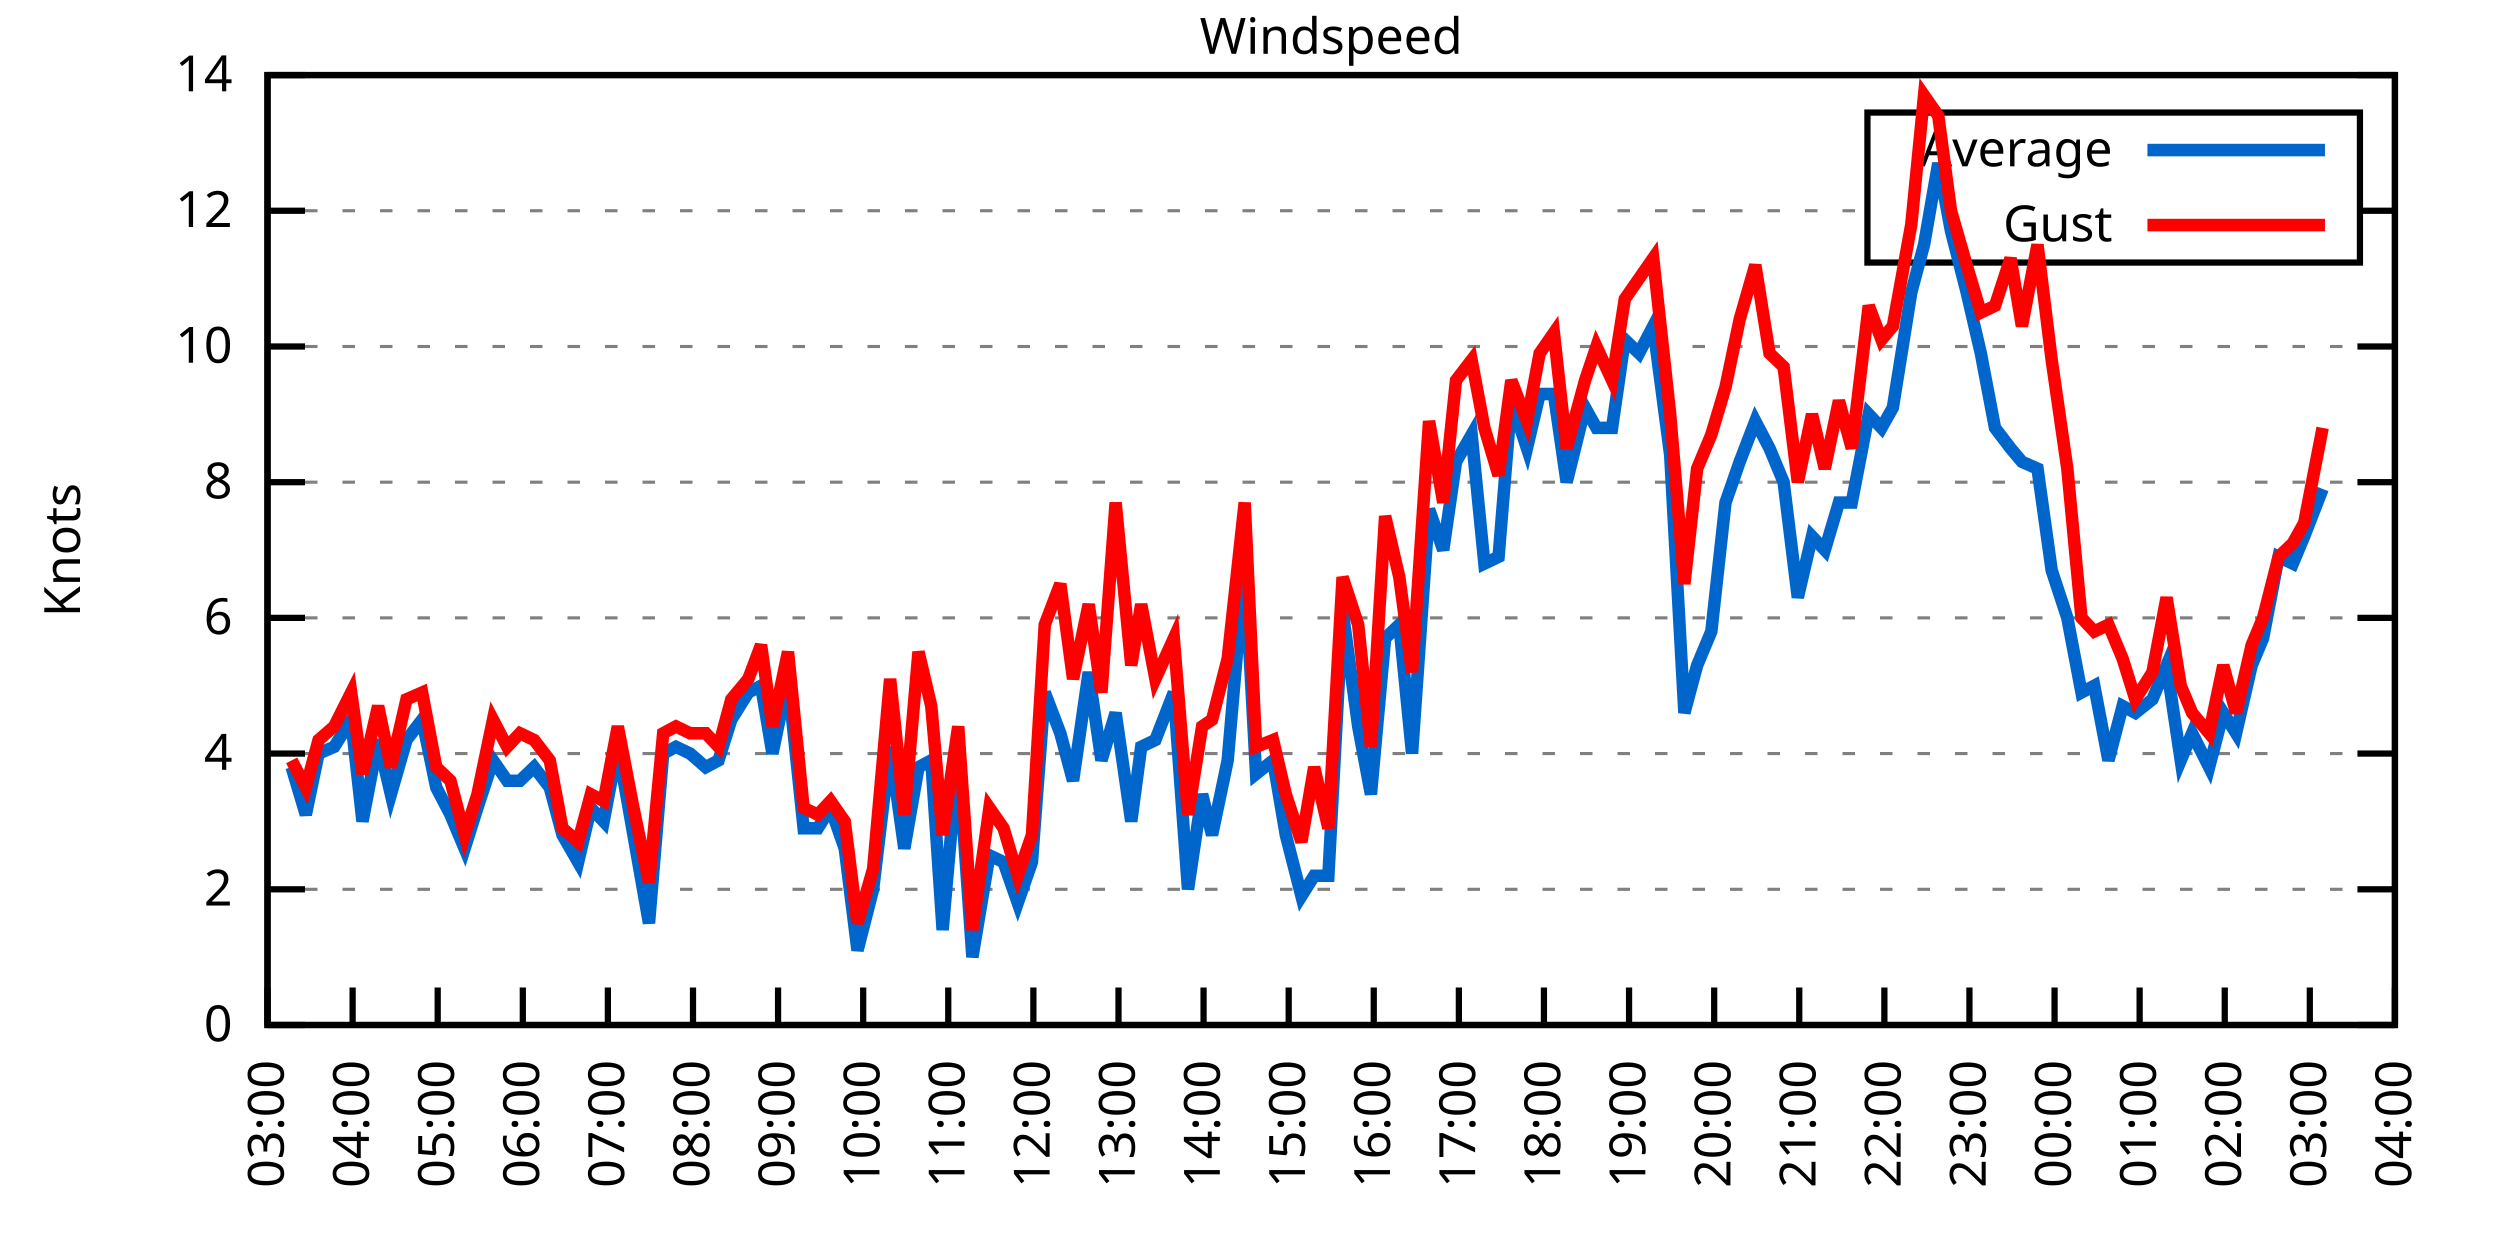
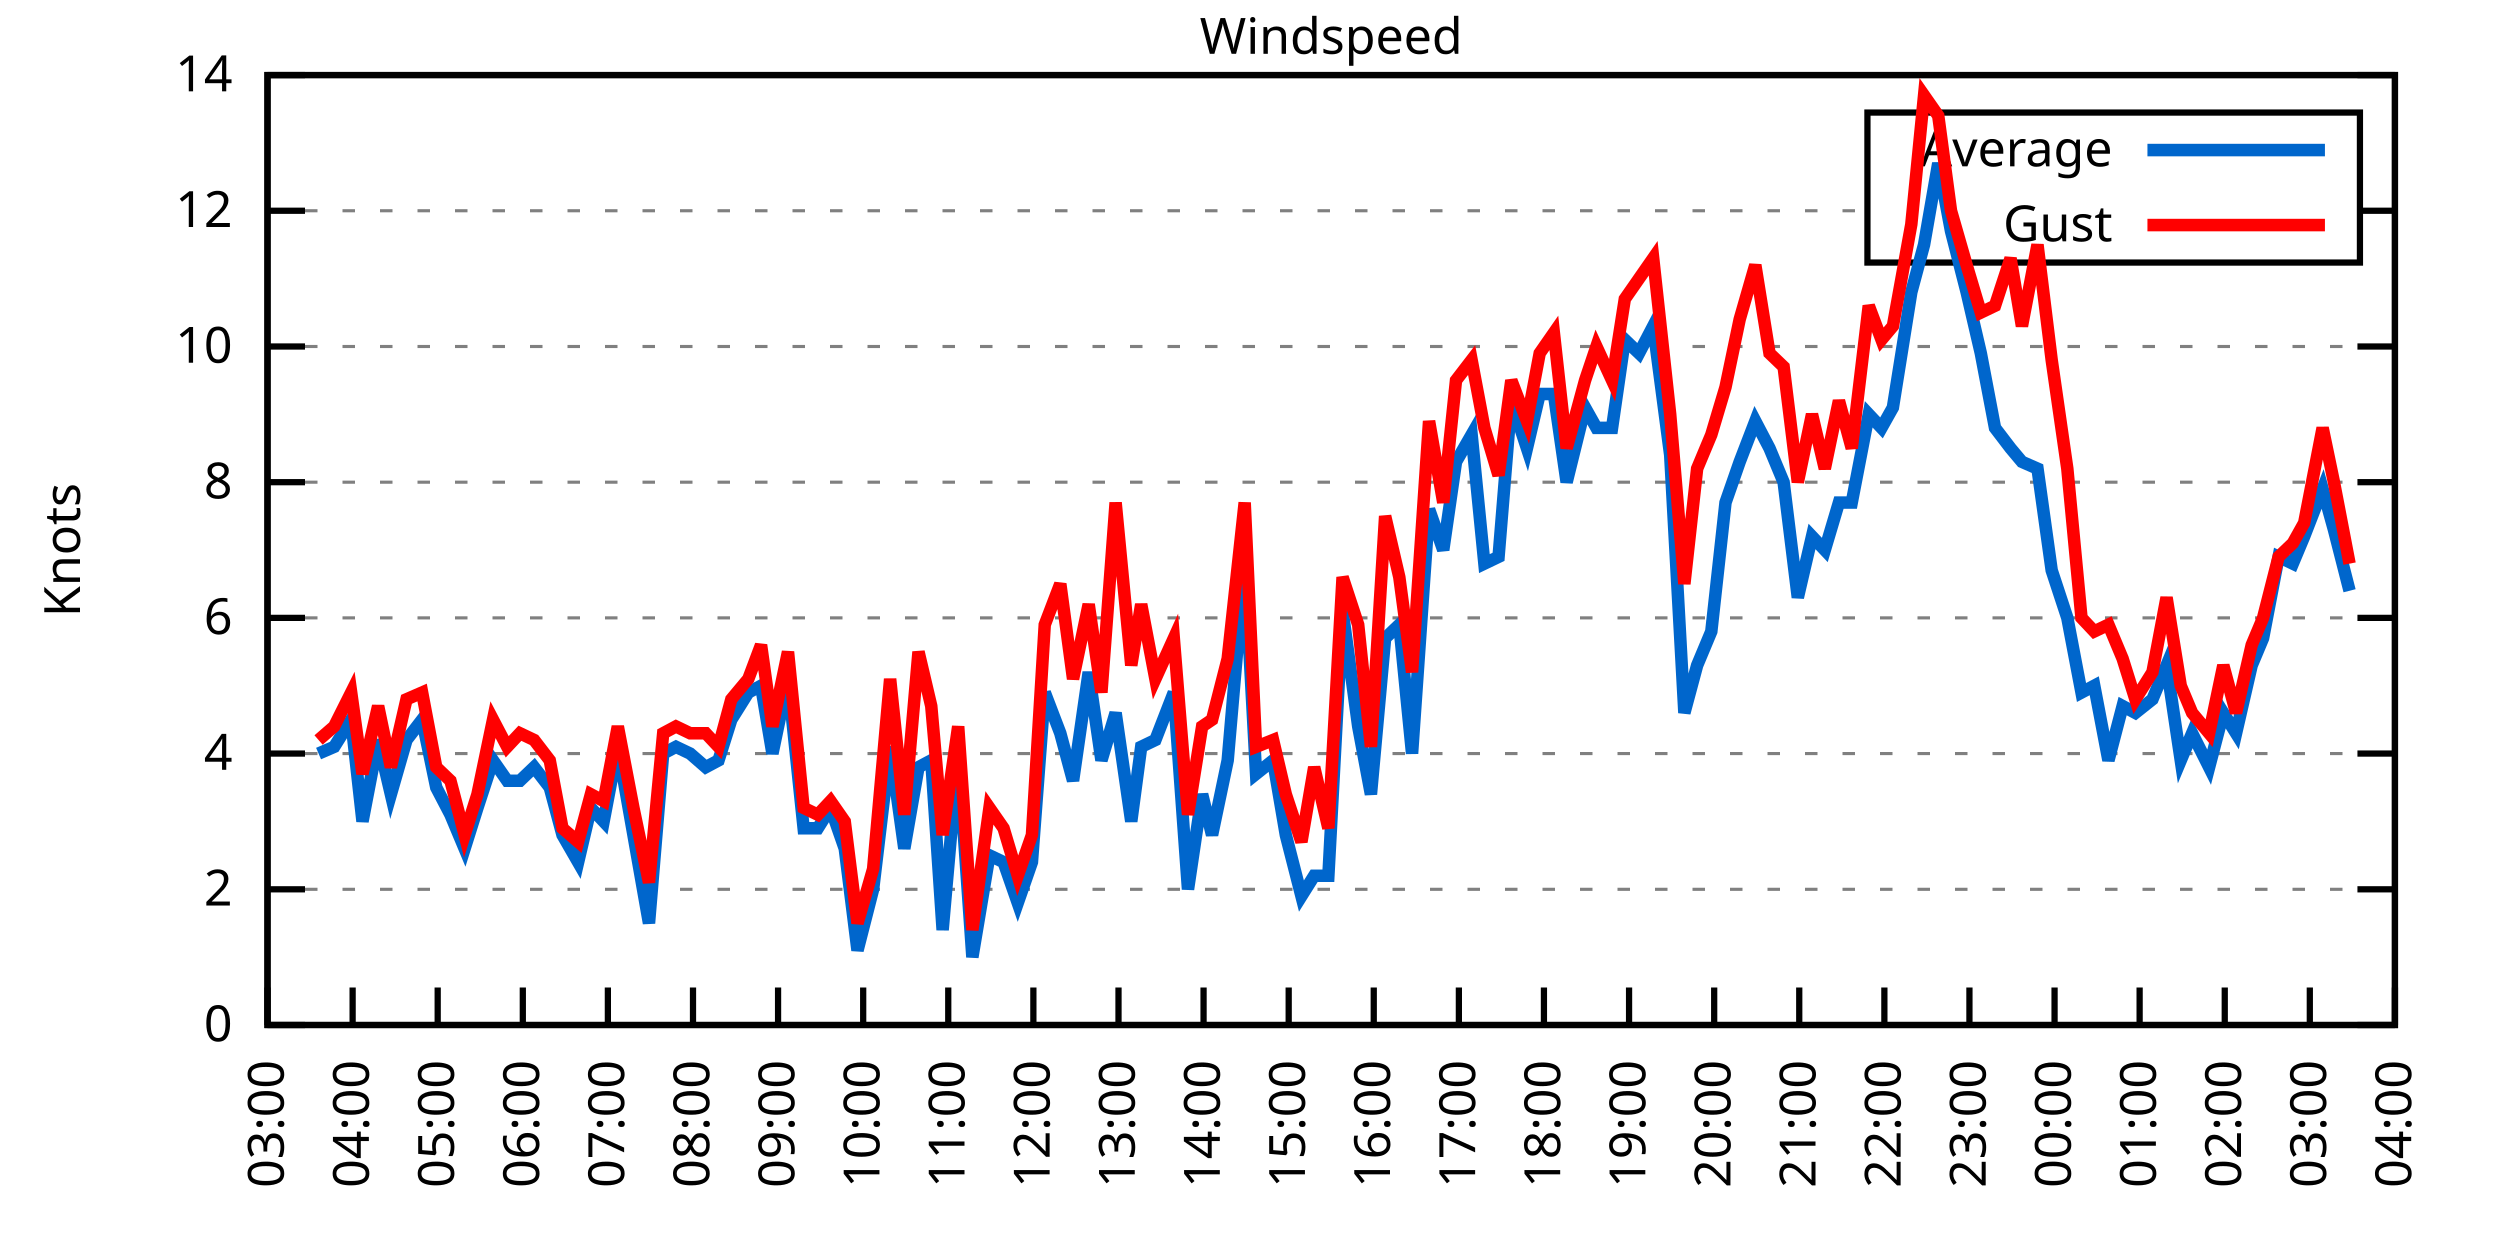
<svg xmlns="http://www.w3.org/2000/svg" xmlns:xlink="http://www.w3.org/1999/xlink" width="400" height="200" viewBox="0 0 400 200">
  <g id="gnuplot_canvas">
    <rect x="0" y="0" width="400" height="200" fill="none" />
    <defs>
      <circle id="gpDot" r="0.5" stroke-width="0.5" stroke="currentColor" />
      <path id="gpPt0" stroke-width="0.333" stroke="currentColor" d="M-1,0 h2 M0,-1 v2" />
      <path id="gpPt1" stroke-width="0.333" stroke="currentColor" d="M-1,-1 L1,1 M1,-1 L-1,1" />
      <path id="gpPt2" stroke-width="0.333" stroke="currentColor" d="M-1,0 L1,0 M0,-1 L0,1 M-1,-1 L1,1 M-1,1 L1,-1" />
      <rect id="gpPt3" stroke-width="0.333" stroke="currentColor" x="-1" y="-1" width="2" height="2" />
      <rect id="gpPt4" stroke-width="0.333" stroke="currentColor" fill="currentColor" x="-1" y="-1" width="2" height="2" />
      <circle id="gpPt5" stroke-width="0.333" stroke="currentColor" cx="0" cy="0" r="1" />
      <use xlink:href="#gpPt5" id="gpPt6" fill="currentColor" stroke="none" />
      <path id="gpPt7" stroke-width="0.333" stroke="currentColor" d="M0,-1.33 L-1.33,0.67 L1.33,0.67 z" />
      <use xlink:href="#gpPt7" id="gpPt8" fill="currentColor" stroke="none" />
      <use xlink:href="#gpPt7" id="gpPt9" stroke="currentColor" transform="rotate(180)" />
      <use xlink:href="#gpPt9" id="gpPt10" fill="currentColor" stroke="none" />
      <use xlink:href="#gpPt3" id="gpPt11" stroke="currentColor" transform="rotate(45)" />
      <use xlink:href="#gpPt11" id="gpPt12" fill="currentColor" stroke="none" />
      <path id="gpPt13" stroke-width="0.333" stroke="currentColor" d="M0,1.330 L1.265,0.411 L0.782,-1.067 L-0.782,-1.076 L-1.265,0.411 z" />
      <use xlink:href="#gpPt13" id="gpPt14" fill="currentColor" stroke="none" />
      <filter id="textbox" filterUnits="objectBoundingBox" x="0" y="0" height="1" width="1">
        <feFlood flood-color="white" flood-opacity="1" result="bgnd" />
        <feComposite in="SourceGraphic" in2="bgnd" operator="atop" />
      </filter>
      <filter id="greybox" filterUnits="objectBoundingBox" x="0" y="0" height="1" width="1">
        <feFlood flood-color="lightgrey" flood-opacity="1" result="grey" />
        <feComposite in="SourceGraphic" in2="grey" operator="atop" />
      </filter>
    </defs>
    <g fill="none" color="white" stroke="currentColor" stroke-width="1.00" stroke-linecap="butt" stroke-linejoin="miter">
</g>
    <g fill="none" color="black" stroke="currentColor" stroke-width="1.00" stroke-linecap="butt" stroke-linejoin="miter">
      <g stroke="none" shape-rendering="crispEdges">
        <polygon fill="rgb(255, 255, 255)" points="42.80,164.00 383.18,164.00 383.18,12.02 42.80,12.02 " />
      </g>
    </g>
    <g fill="none" color="black" stroke="currentColor" stroke-width="1.00" stroke-linecap="butt" stroke-linejoin="miter">
</g>
    <g fill="none" color="black" stroke="black" stroke-width="0.50" stroke-linecap="butt" stroke-linejoin="miter">
</g>
    <g fill="none" color="gray" stroke="currentColor" stroke-width="0.50" stroke-linecap="butt" stroke-linejoin="miter">
      <path stroke="gray" stroke-dasharray="2,4" class="gridline" d="M42.80,164.00 L383.19,164.00  " />
    </g>
    <g fill="none" color="gray" stroke="gray" stroke-width="1.00" stroke-linecap="butt" stroke-linejoin="miter">
</g>
    <g fill="none" color="black" stroke="currentColor" stroke-width="1.00" stroke-linecap="butt" stroke-linejoin="miter">
      <path stroke="black" d="M42.80,164.00 L48.80,164.00 M383.19,164.00 L377.19,164.00  " />
      <g transform="translate(37.20,166.60)" stroke="none" fill="black" font-family="Sans" font-size="8.00" text-anchor="end">
        <text>
          <tspan font-family="Sans"> 0</tspan>
        </text>
      </g>
    </g>
    <g fill="none" color="black" stroke="currentColor" stroke-width="1.00" stroke-linecap="butt" stroke-linejoin="miter">
</g>
    <g fill="none" color="black" stroke="black" stroke-width="0.50" stroke-linecap="butt" stroke-linejoin="miter">
</g>
    <g fill="none" color="gray" stroke="currentColor" stroke-width="0.50" stroke-linecap="butt" stroke-linejoin="miter">
      <path stroke="gray" stroke-dasharray="2,4" class="gridline" d="M42.80,142.29 L383.19,142.29  " />
    </g>
    <g fill="none" color="gray" stroke="gray" stroke-width="1.00" stroke-linecap="butt" stroke-linejoin="miter">
</g>
    <g fill="none" color="black" stroke="currentColor" stroke-width="1.00" stroke-linecap="butt" stroke-linejoin="miter">
      <path stroke="black" d="M42.80,142.29 L48.80,142.29 M383.19,142.29 L377.19,142.29  " />
      <g transform="translate(37.20,144.89)" stroke="none" fill="black" font-family="Sans" font-size="8.00" text-anchor="end">
        <text>
          <tspan font-family="Sans"> 2</tspan>
        </text>
      </g>
    </g>
    <g fill="none" color="black" stroke="currentColor" stroke-width="1.00" stroke-linecap="butt" stroke-linejoin="miter">
</g>
    <g fill="none" color="black" stroke="black" stroke-width="0.50" stroke-linecap="butt" stroke-linejoin="miter">
</g>
    <g fill="none" color="gray" stroke="currentColor" stroke-width="0.50" stroke-linecap="butt" stroke-linejoin="miter">
      <path stroke="gray" stroke-dasharray="2,4" class="gridline" d="M42.80,120.57 L383.19,120.57  " />
    </g>
    <g fill="none" color="gray" stroke="gray" stroke-width="1.00" stroke-linecap="butt" stroke-linejoin="miter">
</g>
    <g fill="none" color="black" stroke="currentColor" stroke-width="1.00" stroke-linecap="butt" stroke-linejoin="miter">
      <path stroke="black" d="M42.80,120.57 L48.80,120.57 M383.19,120.57 L377.19,120.57  " />
      <g transform="translate(37.20,123.17)" stroke="none" fill="black" font-family="Sans" font-size="8.00" text-anchor="end">
        <text>
          <tspan font-family="Sans"> 4</tspan>
        </text>
      </g>
    </g>
    <g fill="none" color="black" stroke="currentColor" stroke-width="1.00" stroke-linecap="butt" stroke-linejoin="miter">
</g>
    <g fill="none" color="black" stroke="black" stroke-width="0.50" stroke-linecap="butt" stroke-linejoin="miter">
</g>
    <g fill="none" color="gray" stroke="currentColor" stroke-width="0.50" stroke-linecap="butt" stroke-linejoin="miter">
      <path stroke="gray" stroke-dasharray="2,4" class="gridline" d="M42.80,98.86 L383.19,98.86  " />
    </g>
    <g fill="none" color="gray" stroke="gray" stroke-width="1.00" stroke-linecap="butt" stroke-linejoin="miter">
</g>
    <g fill="none" color="black" stroke="currentColor" stroke-width="1.00" stroke-linecap="butt" stroke-linejoin="miter">
      <path stroke="black" d="M42.80,98.86 L48.80,98.86 M383.19,98.86 L377.19,98.86  " />
      <g transform="translate(37.20,101.46)" stroke="none" fill="black" font-family="Sans" font-size="8.00" text-anchor="end">
        <text>
          <tspan font-family="Sans"> 6</tspan>
        </text>
      </g>
    </g>
    <g fill="none" color="black" stroke="currentColor" stroke-width="1.00" stroke-linecap="butt" stroke-linejoin="miter">
</g>
    <g fill="none" color="black" stroke="black" stroke-width="0.50" stroke-linecap="butt" stroke-linejoin="miter">
</g>
    <g fill="none" color="gray" stroke="currentColor" stroke-width="0.50" stroke-linecap="butt" stroke-linejoin="miter">
      <path stroke="gray" stroke-dasharray="2,4" class="gridline" d="M42.80,77.15 L383.19,77.15  " />
    </g>
    <g fill="none" color="gray" stroke="gray" stroke-width="1.00" stroke-linecap="butt" stroke-linejoin="miter">
</g>
    <g fill="none" color="black" stroke="currentColor" stroke-width="1.00" stroke-linecap="butt" stroke-linejoin="miter">
      <path stroke="black" d="M42.80,77.15 L48.80,77.15 M383.19,77.15 L377.19,77.15  " />
      <g transform="translate(37.20,79.75)" stroke="none" fill="black" font-family="Sans" font-size="8.00" text-anchor="end">
        <text>
          <tspan font-family="Sans"> 8</tspan>
        </text>
      </g>
    </g>
    <g fill="none" color="black" stroke="currentColor" stroke-width="1.00" stroke-linecap="butt" stroke-linejoin="miter">
</g>
    <g fill="none" color="black" stroke="black" stroke-width="0.50" stroke-linecap="butt" stroke-linejoin="miter">
</g>
    <g fill="none" color="gray" stroke="currentColor" stroke-width="0.50" stroke-linecap="butt" stroke-linejoin="miter">
      <path stroke="gray" stroke-dasharray="2,4" class="gridline" d="M42.80,55.44 L383.19,55.44  " />
    </g>
    <g fill="none" color="gray" stroke="gray" stroke-width="1.00" stroke-linecap="butt" stroke-linejoin="miter">
</g>
    <g fill="none" color="black" stroke="currentColor" stroke-width="1.00" stroke-linecap="butt" stroke-linejoin="miter">
      <path stroke="black" d="M42.80,55.44 L48.80,55.44 M383.19,55.44 L377.19,55.44  " />
      <g transform="translate(37.20,58.04)" stroke="none" fill="black" font-family="Sans" font-size="8.00" text-anchor="end">
        <text>
          <tspan font-family="Sans"> 10</tspan>
        </text>
      </g>
    </g>
    <g fill="none" color="black" stroke="currentColor" stroke-width="1.00" stroke-linecap="butt" stroke-linejoin="miter">
</g>
    <g fill="none" color="black" stroke="black" stroke-width="0.50" stroke-linecap="butt" stroke-linejoin="miter">
</g>
    <g fill="none" color="gray" stroke="currentColor" stroke-width="0.50" stroke-linecap="butt" stroke-linejoin="miter">
      <path stroke="gray" stroke-dasharray="2,4" class="gridline" d="M42.80,33.72 L298.79,33.72 M377.59,33.72 L383.19,33.72  " />
    </g>
    <g fill="none" color="gray" stroke="gray" stroke-width="1.00" stroke-linecap="butt" stroke-linejoin="miter">
</g>
    <g fill="none" color="black" stroke="currentColor" stroke-width="1.00" stroke-linecap="butt" stroke-linejoin="miter">
      <path stroke="black" d="M42.80,33.72 L48.80,33.72 M383.19,33.72 L377.19,33.72  " />
      <g transform="translate(37.20,36.32)" stroke="none" fill="black" font-family="Sans" font-size="8.00" text-anchor="end">
        <text>
          <tspan font-family="Sans"> 12</tspan>
        </text>
      </g>
    </g>
    <g fill="none" color="black" stroke="currentColor" stroke-width="1.00" stroke-linecap="butt" stroke-linejoin="miter">
</g>
    <g fill="none" color="black" stroke="black" stroke-width="0.50" stroke-linecap="butt" stroke-linejoin="miter">
</g>
    <g fill="none" color="gray" stroke="currentColor" stroke-width="0.50" stroke-linecap="butt" stroke-linejoin="miter">
      <path stroke="gray" stroke-dasharray="2,4" class="gridline" d="M42.80,12.01 L383.19,12.01  " />
    </g>
    <g fill="none" color="gray" stroke="gray" stroke-width="1.00" stroke-linecap="butt" stroke-linejoin="miter">
</g>
    <g fill="none" color="black" stroke="currentColor" stroke-width="1.00" stroke-linecap="butt" stroke-linejoin="miter">
      <path stroke="black" d="M42.80,12.01 L48.80,12.01 M383.19,12.01 L377.19,12.01  " />
      <g transform="translate(37.20,14.61)" stroke="none" fill="black" font-family="Sans" font-size="8.00" text-anchor="end">
        <text>
          <tspan font-family="Sans"> 14</tspan>
        </text>
      </g>
    </g>
    <g fill="none" color="black" stroke="currentColor" stroke-width="1.00" stroke-linecap="butt" stroke-linejoin="miter">
      <path stroke="black" d="M42.80,164.00 L42.80,158.00  " />
      <g transform="translate(45.40,169.60) rotate(270.00)" stroke="none" fill="black" font-family="Sans" font-size="8.00" text-anchor="end">
        <text>
          <tspan font-family="Sans">03:00</tspan>
        </text>
      </g>
    </g>
    <g fill="none" color="black" stroke="currentColor" stroke-width="1.00" stroke-linecap="butt" stroke-linejoin="miter">
      <path stroke="black" d="M56.42,164.00 L56.42,158.00  " />
      <g transform="translate(59.02,169.60) rotate(270.00)" stroke="none" fill="black" font-family="Sans" font-size="8.00" text-anchor="end">
        <text>
          <tspan font-family="Sans">04:00</tspan>
        </text>
      </g>
    </g>
    <g fill="none" color="black" stroke="currentColor" stroke-width="1.00" stroke-linecap="butt" stroke-linejoin="miter">
      <path stroke="black" d="M70.03,164.00 L70.03,158.00  " />
      <g transform="translate(72.63,169.60) rotate(270.00)" stroke="none" fill="black" font-family="Sans" font-size="8.00" text-anchor="end">
        <text>
          <tspan font-family="Sans">05:00</tspan>
        </text>
      </g>
    </g>
    <g fill="none" color="black" stroke="currentColor" stroke-width="1.00" stroke-linecap="butt" stroke-linejoin="miter">
      <path stroke="black" d="M83.65,164.00 L83.65,158.00  " />
      <g transform="translate(86.25,169.60) rotate(270.00)" stroke="none" fill="black" font-family="Sans" font-size="8.00" text-anchor="end">
        <text>
          <tspan font-family="Sans">06:00</tspan>
        </text>
      </g>
    </g>
    <g fill="none" color="black" stroke="currentColor" stroke-width="1.00" stroke-linecap="butt" stroke-linejoin="miter">
      <path stroke="black" d="M97.26,164.00 L97.26,158.00  " />
      <g transform="translate(99.86,169.60) rotate(270.00)" stroke="none" fill="black" font-family="Sans" font-size="8.00" text-anchor="end">
        <text>
          <tspan font-family="Sans">07:00</tspan>
        </text>
      </g>
    </g>
    <g fill="none" color="black" stroke="currentColor" stroke-width="1.00" stroke-linecap="butt" stroke-linejoin="miter">
      <path stroke="black" d="M110.88,164.00 L110.88,158.00  " />
      <g transform="translate(113.48,169.60) rotate(270.00)" stroke="none" fill="black" font-family="Sans" font-size="8.00" text-anchor="end">
        <text>
          <tspan font-family="Sans">08:00</tspan>
        </text>
      </g>
    </g>
    <g fill="none" color="black" stroke="currentColor" stroke-width="1.00" stroke-linecap="butt" stroke-linejoin="miter">
      <path stroke="black" d="M124.49,164.00 L124.49,158.00  " />
      <g transform="translate(127.09,169.60) rotate(270.00)" stroke="none" fill="black" font-family="Sans" font-size="8.00" text-anchor="end">
        <text>
          <tspan font-family="Sans">09:00</tspan>
        </text>
      </g>
    </g>
    <g fill="none" color="black" stroke="currentColor" stroke-width="1.00" stroke-linecap="butt" stroke-linejoin="miter">
      <path stroke="black" d="M138.11,164.00 L138.11,158.00  " />
      <g transform="translate(140.71,169.60) rotate(270.00)" stroke="none" fill="black" font-family="Sans" font-size="8.00" text-anchor="end">
        <text>
          <tspan font-family="Sans">10:00</tspan>
        </text>
      </g>
    </g>
    <g fill="none" color="black" stroke="currentColor" stroke-width="1.00" stroke-linecap="butt" stroke-linejoin="miter">
      <path stroke="black" d="M151.72,164.00 L151.72,158.00  " />
      <g transform="translate(154.32,169.60) rotate(270.00)" stroke="none" fill="black" font-family="Sans" font-size="8.00" text-anchor="end">
        <text>
          <tspan font-family="Sans">11:00</tspan>
        </text>
      </g>
    </g>
    <g fill="none" color="black" stroke="currentColor" stroke-width="1.00" stroke-linecap="butt" stroke-linejoin="miter">
      <path stroke="black" d="M165.34,164.00 L165.34,158.00  " />
      <g transform="translate(167.94,169.60) rotate(270.00)" stroke="none" fill="black" font-family="Sans" font-size="8.00" text-anchor="end">
        <text>
          <tspan font-family="Sans">12:00</tspan>
        </text>
      </g>
    </g>
    <g fill="none" color="black" stroke="currentColor" stroke-width="1.00" stroke-linecap="butt" stroke-linejoin="miter">
      <path stroke="black" d="M178.96,164.00 L178.96,158.00  " />
      <g transform="translate(181.56,169.60) rotate(270.00)" stroke="none" fill="black" font-family="Sans" font-size="8.00" text-anchor="end">
        <text>
          <tspan font-family="Sans">13:00</tspan>
        </text>
      </g>
    </g>
    <g fill="none" color="black" stroke="currentColor" stroke-width="1.00" stroke-linecap="butt" stroke-linejoin="miter">
      <path stroke="black" d="M192.57,164.00 L192.57,158.00  " />
      <g transform="translate(195.17,169.60) rotate(270.00)" stroke="none" fill="black" font-family="Sans" font-size="8.00" text-anchor="end">
        <text>
          <tspan font-family="Sans">14:00</tspan>
        </text>
      </g>
    </g>
    <g fill="none" color="black" stroke="currentColor" stroke-width="1.00" stroke-linecap="butt" stroke-linejoin="miter">
      <path stroke="black" d="M206.19,164.00 L206.19,158.00  " />
      <g transform="translate(208.79,169.60) rotate(270.00)" stroke="none" fill="black" font-family="Sans" font-size="8.00" text-anchor="end">
        <text>
          <tspan font-family="Sans">15:00</tspan>
        </text>
      </g>
    </g>
    <g fill="none" color="black" stroke="currentColor" stroke-width="1.00" stroke-linecap="butt" stroke-linejoin="miter">
      <path stroke="black" d="M219.80,164.00 L219.80,158.00  " />
      <g transform="translate(222.40,169.60) rotate(270.00)" stroke="none" fill="black" font-family="Sans" font-size="8.00" text-anchor="end">
        <text>
          <tspan font-family="Sans">16:00</tspan>
        </text>
      </g>
    </g>
    <g fill="none" color="black" stroke="currentColor" stroke-width="1.00" stroke-linecap="butt" stroke-linejoin="miter">
      <path stroke="black" d="M233.42,164.00 L233.42,158.00  " />
      <g transform="translate(236.02,169.60) rotate(270.00)" stroke="none" fill="black" font-family="Sans" font-size="8.00" text-anchor="end">
        <text>
          <tspan font-family="Sans">17:00</tspan>
        </text>
      </g>
    </g>
    <g fill="none" color="black" stroke="currentColor" stroke-width="1.00" stroke-linecap="butt" stroke-linejoin="miter">
      <path stroke="black" d="M247.03,164.00 L247.03,158.00  " />
      <g transform="translate(249.63,169.60) rotate(270.00)" stroke="none" fill="black" font-family="Sans" font-size="8.00" text-anchor="end">
        <text>
          <tspan font-family="Sans">18:00</tspan>
        </text>
      </g>
    </g>
    <g fill="none" color="black" stroke="currentColor" stroke-width="1.00" stroke-linecap="butt" stroke-linejoin="miter">
      <path stroke="black" d="M260.65,164.00 L260.65,158.00  " />
      <g transform="translate(263.25,169.60) rotate(270.00)" stroke="none" fill="black" font-family="Sans" font-size="8.00" text-anchor="end">
        <text>
          <tspan font-family="Sans">19:00</tspan>
        </text>
      </g>
    </g>
    <g fill="none" color="black" stroke="currentColor" stroke-width="1.00" stroke-linecap="butt" stroke-linejoin="miter">
      <path stroke="black" d="M274.27,164.00 L274.27,158.00  " />
      <g transform="translate(276.87,169.60) rotate(270.00)" stroke="none" fill="black" font-family="Sans" font-size="8.00" text-anchor="end">
        <text>
          <tspan font-family="Sans">20:00</tspan>
        </text>
      </g>
    </g>
    <g fill="none" color="black" stroke="currentColor" stroke-width="1.00" stroke-linecap="butt" stroke-linejoin="miter">
      <path stroke="black" d="M287.88,164.00 L287.88,158.00  " />
      <g transform="translate(290.48,169.60) rotate(270.00)" stroke="none" fill="black" font-family="Sans" font-size="8.00" text-anchor="end">
        <text>
          <tspan font-family="Sans">21:00</tspan>
        </text>
      </g>
    </g>
    <g fill="none" color="black" stroke="currentColor" stroke-width="1.00" stroke-linecap="butt" stroke-linejoin="miter">
      <path stroke="black" d="M301.50,164.00 L301.50,158.00  " />
      <g transform="translate(304.10,169.60) rotate(270.00)" stroke="none" fill="black" font-family="Sans" font-size="8.00" text-anchor="end">
        <text>
          <tspan font-family="Sans">22:00</tspan>
        </text>
      </g>
    </g>
    <g fill="none" color="black" stroke="currentColor" stroke-width="1.00" stroke-linecap="butt" stroke-linejoin="miter">
      <path stroke="black" d="M315.11,164.00 L315.11,158.00  " />
      <g transform="translate(317.71,169.60) rotate(270.00)" stroke="none" fill="black" font-family="Sans" font-size="8.00" text-anchor="end">
        <text>
          <tspan font-family="Sans">23:00</tspan>
        </text>
      </g>
    </g>
    <g fill="none" color="black" stroke="currentColor" stroke-width="1.00" stroke-linecap="butt" stroke-linejoin="miter">
      <path stroke="black" d="M328.73,164.00 L328.73,158.00  " />
      <g transform="translate(331.33,169.60) rotate(270.00)" stroke="none" fill="black" font-family="Sans" font-size="8.00" text-anchor="end">
        <text>
          <tspan font-family="Sans">00:00</tspan>
        </text>
      </g>
    </g>
    <g fill="none" color="black" stroke="currentColor" stroke-width="1.00" stroke-linecap="butt" stroke-linejoin="miter">
      <path stroke="black" d="M342.34,164.00 L342.34,158.00  " />
      <g transform="translate(344.94,169.60) rotate(270.00)" stroke="none" fill="black" font-family="Sans" font-size="8.00" text-anchor="end">
        <text>
          <tspan font-family="Sans">01:00</tspan>
        </text>
      </g>
    </g>
    <g fill="none" color="black" stroke="currentColor" stroke-width="1.00" stroke-linecap="butt" stroke-linejoin="miter">
      <path stroke="black" d="M355.96,164.00 L355.96,158.00  " />
      <g transform="translate(358.56,169.60) rotate(270.00)" stroke="none" fill="black" font-family="Sans" font-size="8.00" text-anchor="end">
        <text>
          <tspan font-family="Sans">02:00</tspan>
        </text>
      </g>
    </g>
    <g fill="none" color="black" stroke="currentColor" stroke-width="1.00" stroke-linecap="butt" stroke-linejoin="miter">
      <path stroke="black" d="M369.57,164.00 L369.57,158.00  " />
      <g transform="translate(372.17,169.60) rotate(270.00)" stroke="none" fill="black" font-family="Sans" font-size="8.00" text-anchor="end">
        <text>
          <tspan font-family="Sans">03:00</tspan>
        </text>
      </g>
    </g>
    <g fill="none" color="black" stroke="currentColor" stroke-width="1.00" stroke-linecap="butt" stroke-linejoin="miter">
      <path stroke="black" d="M383.19,164.00 L383.19,158.00  " />
      <g transform="translate(385.79,169.60) rotate(270.00)" stroke="none" fill="black" font-family="Sans" font-size="8.00" text-anchor="end">
        <text>
          <tspan font-family="Sans">04:00</tspan>
        </text>
      </g>
    </g>
    <g fill="none" color="black" stroke="currentColor" stroke-width="1.00" stroke-linecap="butt" stroke-linejoin="miter">
</g>
    <g fill="none" color="black" stroke="currentColor" stroke-width="1.00" stroke-linecap="butt" stroke-linejoin="miter">
      <path stroke="black" d="M42.80,12.01 L42.80,164.00 L383.19,164.00 L383.19,12.01 L42.80,12.01 Z  " />
    </g>
    <g fill="none" color="black" stroke="currentColor" stroke-width="1.00" stroke-linecap="butt" stroke-linejoin="miter">
</g>
    <g fill="none" color="black" stroke="currentColor" stroke-width="1.00" stroke-linecap="butt" stroke-linejoin="miter">
      <path stroke="black" d="M298.79,42.01 L298.79,18.01 L377.59,18.01 L377.59,42.01 L298.79,42.01 Z  " />
    </g>
    <g id="Windspeed_plot_1">
      <g fill="none" color="white" stroke="black" stroke-width="2.00" stroke-linecap="butt" stroke-linejoin="miter">
</g>
      <g fill="none" color="black" stroke="currentColor" stroke-width="2.00" stroke-linecap="butt" stroke-linejoin="miter">
        <g transform="translate(337.99,26.61)" stroke="none" fill="black" font-family="Sans" font-size="8.00" text-anchor="end">
          <text>
            <tspan font-family="Sans">Average</tspan>
          </text>
        </g>
      </g>
      <g fill="none" color="black" stroke="currentColor" stroke-width="2.00" stroke-linecap="butt" stroke-linejoin="miter">
-         <path stroke="rgb(  0, 102, 204)" d="M343.59,24.01 L371.99,24.01 M46.66,122.75 L48.93,130.35 L50.97,120.57 L53.47,119.49 L56.19,115.15 L58.00,131.43   L60.50,118.40 L62.54,127.09 L65.04,118.40 L67.54,115.15 L69.80,126.00 L72.07,130.35 L74.34,135.77 L76.39,129.26   L78.88,121.66 L81.15,124.92 L83.19,124.92 L85.46,122.75 L87.96,126.00 L90.00,133.60 L92.50,137.94 L94.54,129.26   L96.58,131.43 L98.85,119.49 L101.35,133.60 L103.84,147.72 L106.11,120.57 L108.15,119.49 L110.42,120.57 L112.92,122.75   L114.96,121.66 L117.01,115.15 L119.73,110.80 L121.77,109.72 L123.59,120.57 L126.08,108.63 L128.58,132.52 L130.85,132.52   L132.89,129.26 L135.16,135.77 L137.20,152.06 L139.70,142.29 L142.42,119.49 L144.69,135.77 L146.96,122.75 L149.00,121.66   L150.82,148.80 L153.31,120.57 L155.58,153.14 L158.31,136.86 L160.57,137.94 L162.84,144.46 L165.11,137.94 L167.16,110.80   L169.65,117.32 L171.69,124.92 L174.19,107.55 L176.23,121.66 L178.50,114.06 L181.00,131.43 L182.59,119.49 L184.86,118.40   L187.81,110.80 L190.08,142.29 L192.34,127.09 L193.93,133.60 L196.43,121.66 L199.15,90.18 L200.97,123.83 L203.69,121.66   L205.73,133.60 L208.23,143.37 L210.27,140.12 L212.54,140.12 L214.81,97.78 L217.31,116.23 L219.35,127.09 L221.62,102.12   L223.89,99.95 L225.93,120.57 L228.65,81.49 L230.92,88.00 L232.96,73.89 L235.46,69.55 L237.50,90.18 L239.77,89.09   L241.81,64.12 L244.31,71.72 L246.35,63.04 L248.62,63.04 L250.66,77.15 L253.61,65.21 L255.43,68.46 L257.93,68.46   L259.97,54.35 L262.24,56.52 L264.51,52.18 L267.23,72.81 L269.50,114.06 L271.54,106.46 L273.81,101.03 L276.08,80.41   L278.35,73.89 L280.85,67.38 L283.12,71.72 L285.38,77.15 L287.65,95.60 L289.92,85.83 L291.97,88.00 L294.23,80.41   L296.28,80.41 L299.00,66.29 L301.04,68.46 L302.86,65.21 L305.81,46.75 L307.85,39.15 L310.12,26.12 L312.16,36.98   L314.66,46.75 L316.93,56.52 L319.20,68.46 L321.69,71.72 L323.51,73.89 L326.00,74.98 L328.27,91.26 L330.77,98.86   L333.04,110.80 L335.08,109.72 L337.35,121.66 L339.62,112.97 L341.66,114.06 L344.39,111.89 L346.65,106.46 L348.92,121.66   L350.74,117.32 L353.46,122.75 L355.73,114.06 L357.77,117.32 L360.27,106.46 L362.09,102.12 L364.58,89.09 L366.85,90.18   L368.67,85.83 L371.62,78.23  " />
+         <path stroke="rgb(  0, 102, 204)" d="M343.59,24.01 L371.99,24.01 M50.97,120.57 L53.47,119.49 L56.19,115.15 L58.00,131.43 L60.50,118.40 L62.54,127.09   L65.04,118.40 L67.54,115.15 L69.80,126.00 L72.07,130.35 L74.34,135.77 L76.39,129.26 L78.88,121.66 L81.15,124.92   L83.19,124.92 L85.46,122.75 L87.96,126.00 L90.00,133.60 L92.50,137.94 L94.54,129.26 L96.58,131.43 L98.85,119.49   L101.35,133.60 L103.84,147.72 L106.11,120.57 L108.15,119.49 L110.42,120.57 L112.92,122.75 L114.96,121.66 L117.01,115.15   L119.73,110.80 L121.77,109.72 L123.59,120.57 L126.08,108.63 L128.58,132.52 L130.85,132.52 L132.89,129.26 L135.16,135.77   L137.20,152.06 L139.70,142.29 L142.42,119.49 L144.69,135.77 L146.96,122.75 L149.00,121.66 L150.82,148.80 L153.31,120.57   L155.58,153.14 L158.31,136.86 L160.57,137.94 L162.84,144.46 L165.11,137.94 L167.16,110.80 L169.65,117.32 L171.69,124.92   L174.19,107.55 L176.23,121.66 L178.50,114.06 L181.00,131.43 L182.59,119.49 L184.86,118.40 L187.81,110.80 L190.08,142.29   L192.34,127.09 L193.93,133.60 L196.43,121.66 L199.15,90.18 L200.97,123.83 L203.69,121.66 L205.73,133.60 L208.23,143.37   L210.27,140.12 L212.54,140.12 L214.81,97.78 L217.31,116.23 L219.35,127.09 L221.62,102.12 L223.89,99.95 L225.93,120.57   L228.65,81.49 L230.92,88.00 L232.96,73.89 L235.46,69.55 L237.50,90.18 L239.77,89.09 L241.81,64.12 L244.31,71.72   L246.35,63.04 L248.62,63.04 L250.66,77.15 L253.61,65.21 L255.43,68.46 L257.93,68.46 L259.97,54.35 L262.24,56.52   L264.51,52.18 L267.23,72.81 L269.50,114.06 L271.54,106.46 L273.81,101.03 L276.08,80.41 L278.35,73.89 L280.85,67.38   L283.12,71.72 L285.38,77.15 L287.65,95.60 L289.92,85.83 L291.97,88.00 L294.23,80.41 L296.28,80.41 L299.00,66.29   L301.04,68.46 L302.86,65.21 L305.81,46.75 L307.85,39.15 L310.12,26.12 L312.16,36.98 L314.66,46.75 L316.93,56.52   L319.20,68.46 L321.69,71.72 L323.51,73.89 L326.00,74.98 L328.27,91.26 L330.77,98.86 L333.04,110.80 L335.08,109.72   L337.35,121.66 L339.62,112.97 L341.66,114.06 L344.39,111.89 L346.65,106.46 L348.92,121.66 L350.74,117.32 L353.46,122.75   L355.73,114.06 L357.77,117.32 L360.27,106.46 L362.09,102.12 L364.58,89.09 L366.85,90.18 L368.67,85.83 L371.62,78.23   L373.43,84.75 L375.93,94.52  " />
      </g>
    </g>
    <g id="Windspeed_plot_2">
      <g fill="none" color="black" stroke="currentColor" stroke-width="2.00" stroke-linecap="butt" stroke-linejoin="miter">
        <g transform="translate(337.99,38.61)" stroke="none" fill="black" font-family="Sans" font-size="8.00" text-anchor="end">
          <text>
            <tspan font-family="Sans">Gust</tspan>
          </text>
        </g>
      </g>
      <g fill="none" color="black" stroke="currentColor" stroke-width="2.00" stroke-linecap="butt" stroke-linejoin="miter">
-         <path stroke="rgb(255,   0,   0)" d="M343.59,36.01 L371.99,36.01 M46.66,121.66 L48.93,126.00 L50.97,118.40 L53.47,116.23 L56.19,110.80 L58.00,123.83   L60.50,112.97 L62.54,122.75 L65.04,111.89 L67.54,110.80 L69.80,122.75 L72.07,124.92 L74.34,133.60 L76.39,127.09   L78.88,115.15 L81.15,119.49 L83.19,117.32 L85.46,118.40 L87.96,121.66 L90.00,132.52 L92.50,134.69 L94.54,127.09   L96.58,128.17 L98.85,116.23 L101.35,129.26 L103.84,141.20 L106.11,117.32 L108.15,116.23 L110.42,117.32 L112.92,117.32   L114.96,119.49 L117.01,111.89 L119.73,108.63 L121.77,103.20 L123.59,116.23 L126.08,104.29 L128.58,129.26 L130.85,130.35   L132.89,128.17 L135.16,131.43 L137.20,147.72 L139.70,139.03 L142.42,108.63 L144.69,130.35 L146.96,104.29 L149.00,112.97   L150.82,133.60 L153.31,116.23 L155.58,148.80 L158.31,129.26 L160.57,132.52 L162.84,140.12 L165.11,133.60 L167.16,99.95   L169.65,93.43 L171.69,108.63 L174.19,96.69 L176.23,110.80 L178.50,80.41 L181.00,106.46 L182.59,96.69 L184.86,108.63   L187.81,102.12 L190.08,130.35 L192.34,116.23 L193.93,115.15 L196.43,105.38 L199.15,80.41 L200.97,119.49 L203.69,118.40   L205.73,127.09 L208.23,134.69 L210.27,122.75 L212.54,132.52 L214.81,92.35 L217.31,99.95 L219.35,119.49 L221.62,82.58   L223.89,92.35 L225.93,107.55 L228.65,67.38 L230.92,80.41 L232.96,60.86 L235.46,57.61 L237.50,68.46 L239.77,76.06   L241.81,60.86 L244.31,67.38 L246.35,56.52 L248.62,53.26 L250.66,71.72 L253.61,60.86 L255.43,55.44 L257.93,60.86   L259.97,47.84 L262.24,44.58 L264.51,41.32 L267.23,66.29 L269.50,93.43 L271.54,74.98 L273.81,69.55 L276.08,61.95   L278.35,51.09 L280.85,42.41 L283.12,56.52 L285.38,58.69 L287.65,77.15 L289.92,66.29 L291.97,74.98 L294.23,64.12   L296.28,71.72 L299.00,48.92 L301.04,54.35 L302.86,52.18 L305.81,35.89 L307.85,15.27 L310.12,18.52 L312.16,33.72   L314.66,42.41 L316.93,50.01 L319.20,48.92 L321.69,41.32 L323.51,52.18 L326.00,39.15 L328.27,57.61 L330.77,74.98   L333.04,98.86 L335.08,101.03 L337.35,99.95 L339.62,105.38 L341.66,111.89 L344.39,107.55 L346.65,95.60 L348.92,109.72   L350.74,114.06 L353.46,117.32 L355.73,106.46 L357.77,114.06 L360.27,103.20 L362.09,98.86 L364.58,89.09 L366.85,86.92   L368.67,83.66 L371.62,68.46  " />
+         <path stroke="rgb(255,   0,   0)" d="M343.59,36.01 L371.99,36.01 M50.97,118.40 L53.47,116.23 L56.19,110.80 L58.00,123.83 L60.50,112.97 L62.54,122.75   L65.04,111.89 L67.54,110.80 L69.80,122.75 L72.07,124.92 L74.34,133.60 L76.39,127.09 L78.88,115.15 L81.15,119.49   L83.19,117.32 L85.46,118.40 L87.96,121.66 L90.00,132.52 L92.50,134.69 L94.54,127.09 L96.58,128.17 L98.85,116.23   L101.35,129.26 L103.84,141.20 L106.11,117.32 L108.15,116.23 L110.42,117.32 L112.92,117.32 L114.96,119.49 L117.01,111.89   L119.73,108.63 L121.77,103.20 L123.59,116.23 L126.08,104.29 L128.58,129.26 L130.85,130.35 L132.89,128.17 L135.16,131.43   L137.20,147.72 L139.70,139.03 L142.42,108.63 L144.69,130.35 L146.96,104.29 L149.00,112.97 L150.82,133.60 L153.31,116.23   L155.58,148.80 L158.31,129.26 L160.57,132.52 L162.84,140.12 L165.11,133.60 L167.16,99.95 L169.65,93.43 L171.69,108.63   L174.19,96.69 L176.23,110.80 L178.50,80.41 L181.00,106.46 L182.59,96.69 L184.86,108.63 L187.81,102.12 L190.08,130.35   L192.34,116.23 L193.93,115.15 L196.43,105.38 L199.15,80.41 L200.97,119.49 L203.69,118.40 L205.73,127.09 L208.23,134.69   L210.27,122.75 L212.54,132.52 L214.81,92.35 L217.31,99.95 L219.35,119.49 L221.62,82.58 L223.89,92.35 L225.93,107.55   L228.65,67.38 L230.92,80.41 L232.96,60.86 L235.46,57.61 L237.50,68.46 L239.77,76.06 L241.81,60.86 L244.31,67.38   L246.35,56.52 L248.62,53.26 L250.66,71.72 L253.61,60.86 L255.43,55.44 L257.93,60.86 L259.97,47.84 L262.24,44.58   L264.51,41.32 L267.23,66.29 L269.50,93.43 L271.54,74.98 L273.81,69.55 L276.08,61.95 L278.35,51.09 L280.85,42.41   L283.12,56.52 L285.38,58.69 L287.65,77.15 L289.92,66.29 L291.97,74.98 L294.23,64.12 L296.28,71.72 L299.00,48.92   L301.04,54.35 L302.86,52.18 L305.81,35.89 L307.85,15.27 L310.12,18.52 L312.16,33.72 L314.66,42.41 L316.93,50.01   L319.20,48.92 L321.69,41.32 L323.51,52.18 L326.00,39.15 L328.27,57.61 L330.77,74.98 L333.04,98.86 L335.08,101.03   L337.35,99.95 L339.62,105.38 L341.66,111.89 L344.39,107.55 L346.65,95.60 L348.92,109.72 L350.74,114.06 L353.46,117.32   L355.73,106.46 L357.77,114.06 L360.27,103.20 L362.09,98.86 L364.58,89.09 L366.85,86.92 L368.67,83.66 L371.62,68.46   L373.43,77.15 L375.93,90.18  " />
      </g>
    </g>
    <g fill="none" color="black" stroke="currentColor" stroke-width="2.00" stroke-linecap="butt" stroke-linejoin="miter">
</g>
    <g fill="none" color="black" stroke="black" stroke-width="1.00" stroke-linecap="butt" stroke-linejoin="miter">
</g>
    <g fill="none" color="black" stroke="currentColor" stroke-width="1.00" stroke-linecap="butt" stroke-linejoin="miter">
      <path stroke="black" d="M42.80,12.01 L42.80,164.00 L383.19,164.00 L383.19,12.01 L42.80,12.01 Z  " />
      <g transform="translate(12.80,88.01) rotate(270.00)" stroke="none" fill="black" font-family="Sans" font-size="8.00" text-anchor="middle">
        <text>
          <tspan font-family="Sans">Knots</tspan>
        </text>
      </g>
    </g>
    <g fill="none" color="black" stroke="currentColor" stroke-width="1.00" stroke-linecap="butt" stroke-linejoin="miter">
</g>
    <g fill="none" color="black" stroke="currentColor" stroke-width="1.00" stroke-linecap="butt" stroke-linejoin="miter">
      <g transform="translate(212.99,8.61)" stroke="none" fill="black" font-family="Sans" font-size="8.00" text-anchor="middle">
        <text>
          <tspan font-family="Sans">Windspeed</tspan>
        </text>
      </g>
    </g>
    <g fill="none" color="black" stroke="currentColor" stroke-width="1.00" stroke-linecap="butt" stroke-linejoin="miter">
</g>
  </g>
</svg>
